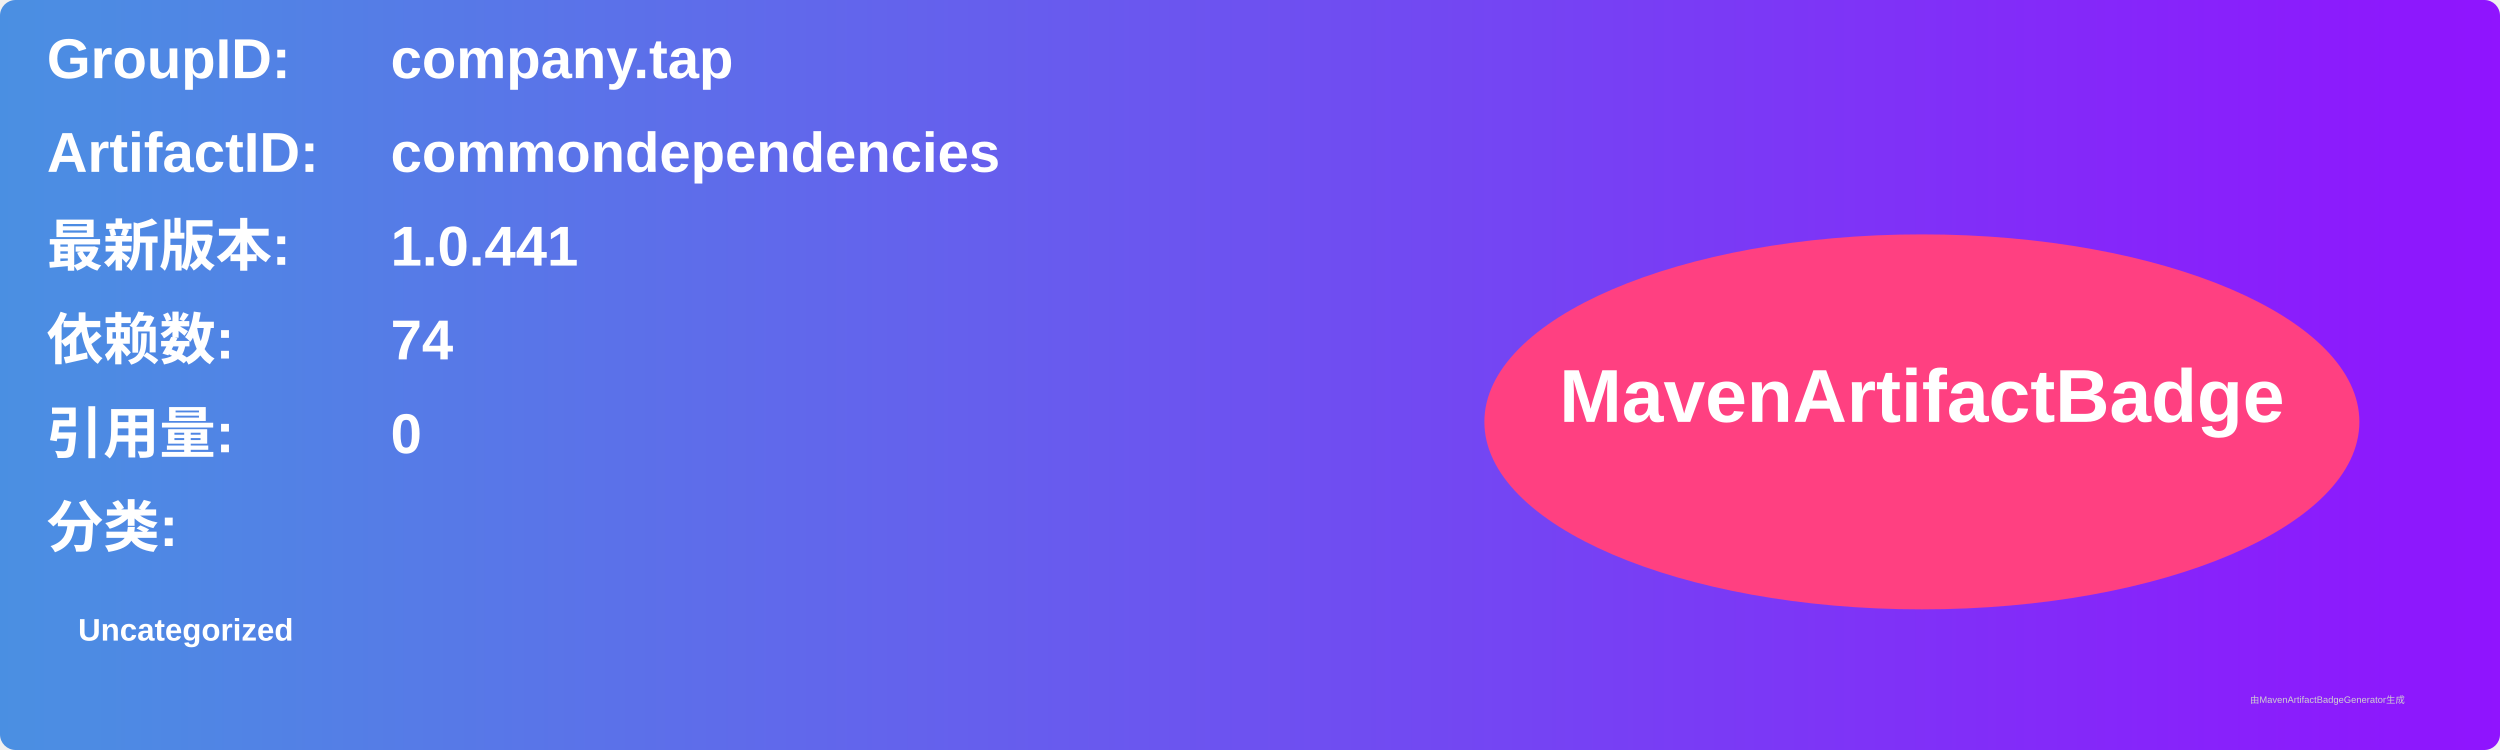
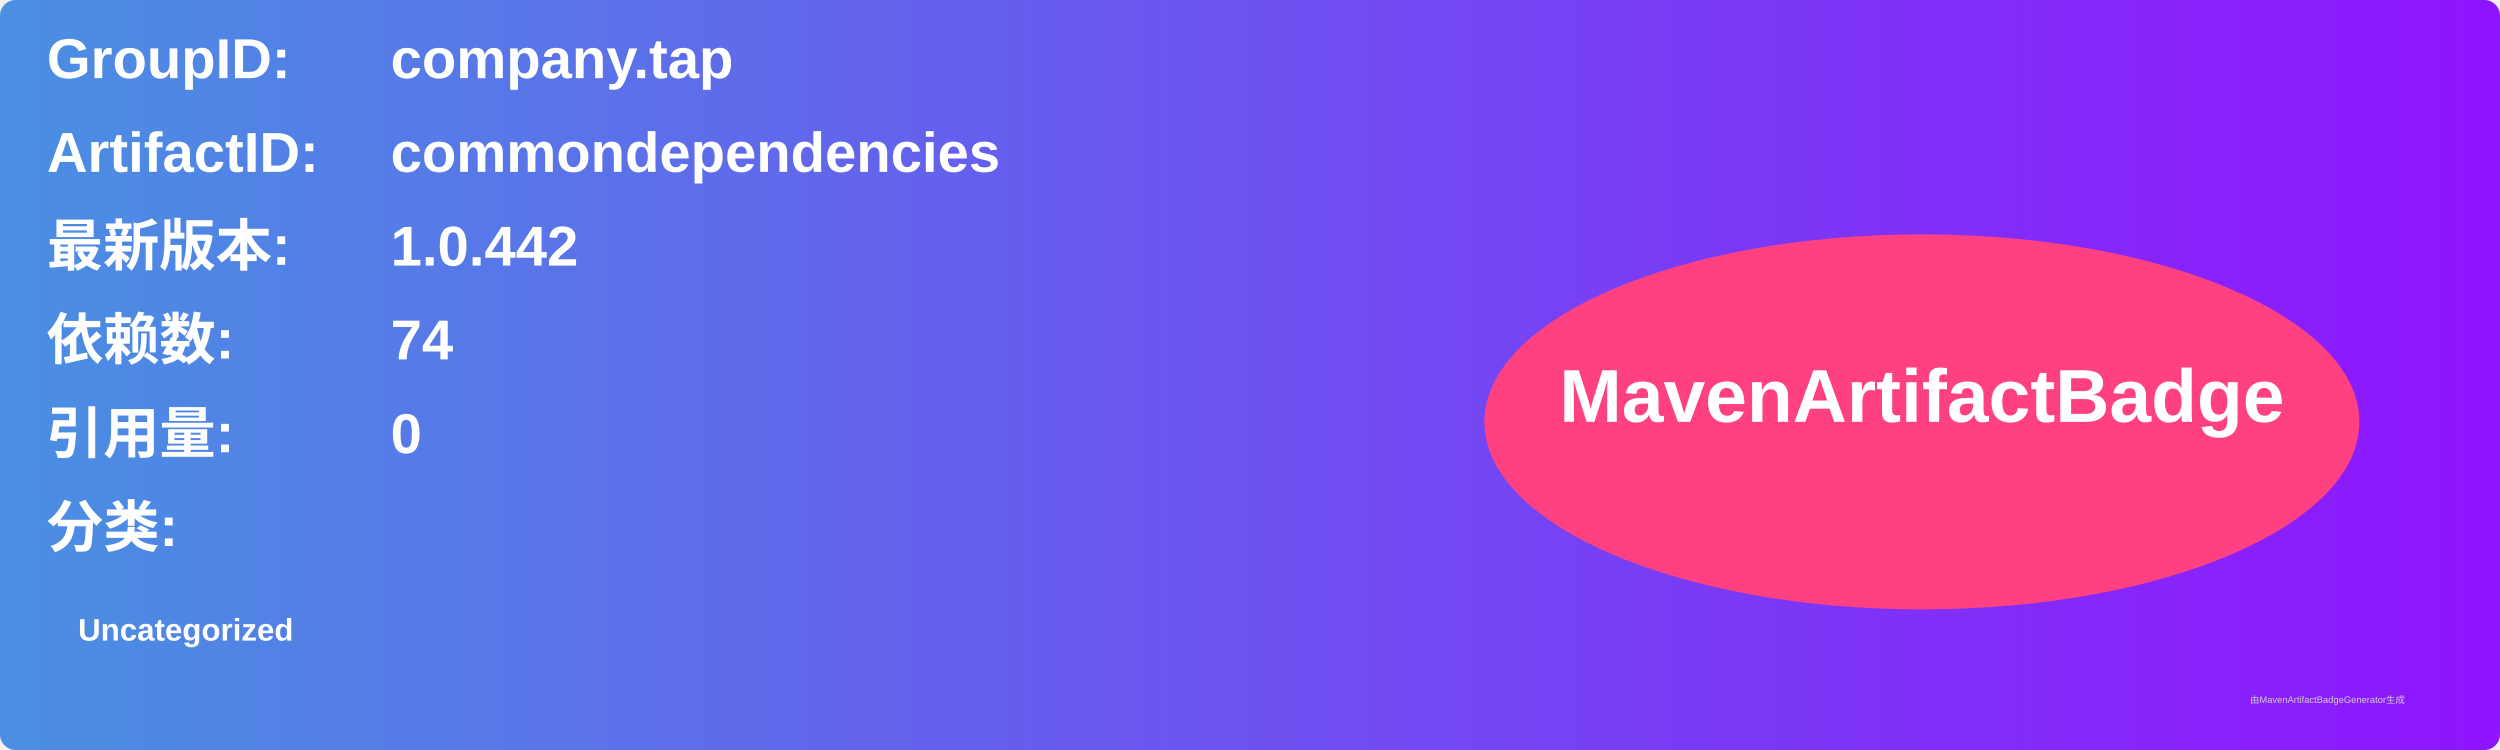
<svg xmlns="http://www.w3.org/2000/svg" width="800" height="240" viewBox="0 0 800 240">
  <linearGradient id="grad" x1="0%" y1="0%" x2="100%" y2="0%">
    <stop offset="0%" stop-color="#4a90e2" />
    <stop offset="100%" stop-color="#9013fe" />
  </linearGradient>
  <rect width="100%" height="100%" rx="5" ry="5" fill="url(#grad)" />
  <g transform="translate(15, 15)">
    <text x="0" y="10" font-family="Arial" font-size="18" fill="white" font-weight="bold" width="260">GroupID:</text>
    <text x="110" y="10" font-family="Arial" font-size="18" fill="white" font-weight="bold" width="460">company.tap</text>
    <text x="0" y="40" font-family="Arial" font-size="18" fill="white" font-weight="bold" width="260">ArtifactID:</text>
    <text x="110" y="40" font-family="Arial" font-size="18" fill="white" font-weight="bold" width="460">commondependencies</text>
    <text x="0" y="70" font-family="Arial" font-size="18" fill="white" font-weight="bold">最新版本:</text>
    <text x="110" y="70" font-family="Arial" font-size="18" fill="white" font-weight="bold">
-       <tspan font-weight="bold">1.0.441</tspan>
+       <tspan font-weight="bold">1.0.442</tspan>
    </text>
    <text x="0" y="100" font-family="Arial" font-size="18" fill="white" font-weight="bold">依赖数: </text>
    <text x="110" y="100" font-family="Arial" font-size="18" fill="white">
      <tspan font-weight="bold">74</tspan>
    </text>
    <text x="0" y="130" font-family="Arial" font-size="18" fill="white" font-weight="bold">引用量: </text>
    <text x="110" y="130" font-family="Arial" font-size="18" fill="white">
      <tspan font-weight="bold">0</tspan>
    </text>
    <text x="0" y="160" font-family="Arial" font-size="18" fill="white" font-weight="bold">分类:</text>
    <text x="10" y="190" font-family="Arial" font-size="10" fill="white">
      <tspan font-weight="bold">Uncategorized</tspan>
    </text>
    <ellipse cx="600" cy="120" rx="140" ry="60" fill="#ff4081" />
    <text x="600" y="120" text-anchor="middle" font-family="Arial" font-size="24" fill="white" font-weight="bold">MavenArtifactBadge</text>
  </g>
  <text x="720" y="225" font-family="Arial" font-size="3" fill="#d0d0d0">由MavenArtifactBadgeGenerator生成</text>
</svg>
